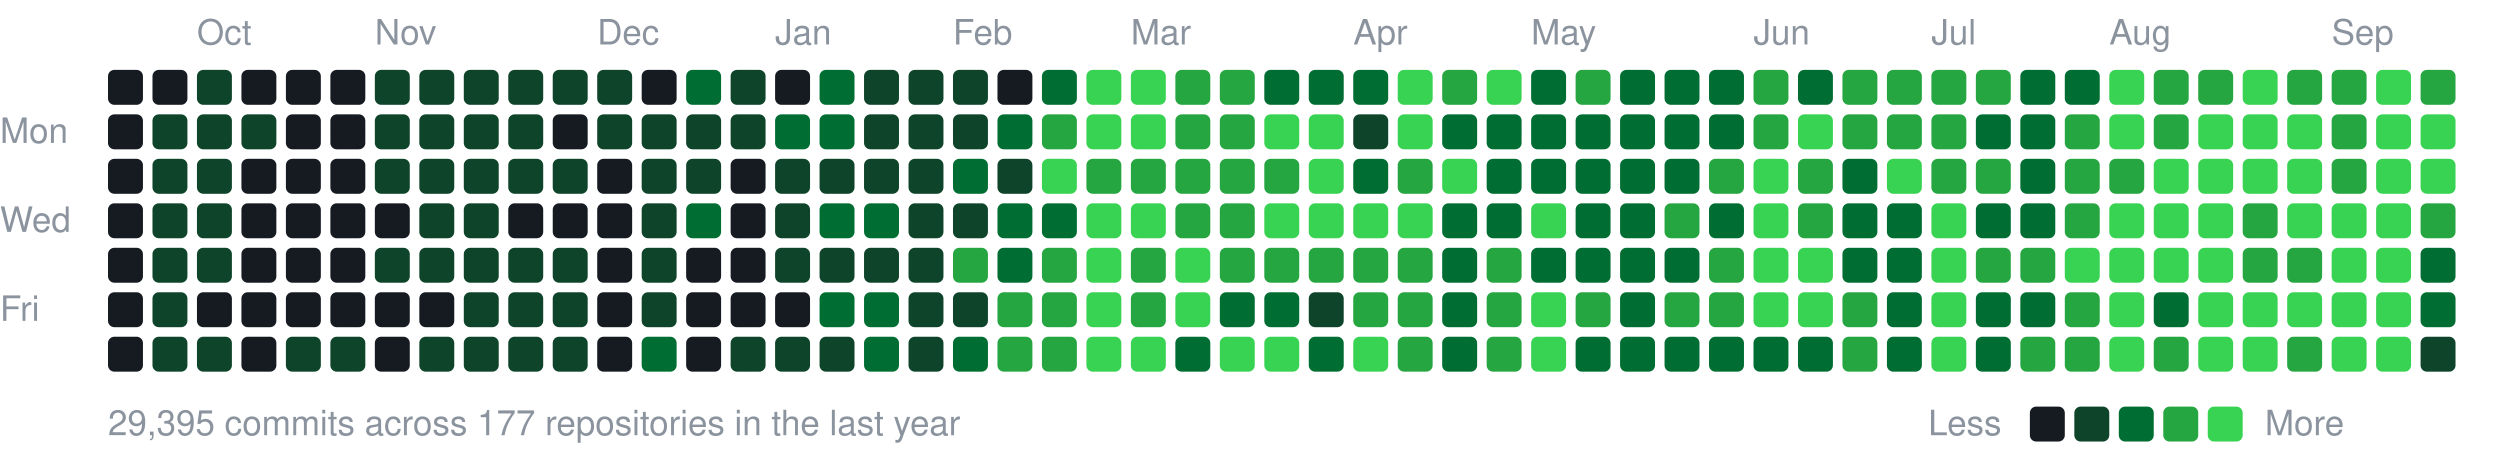
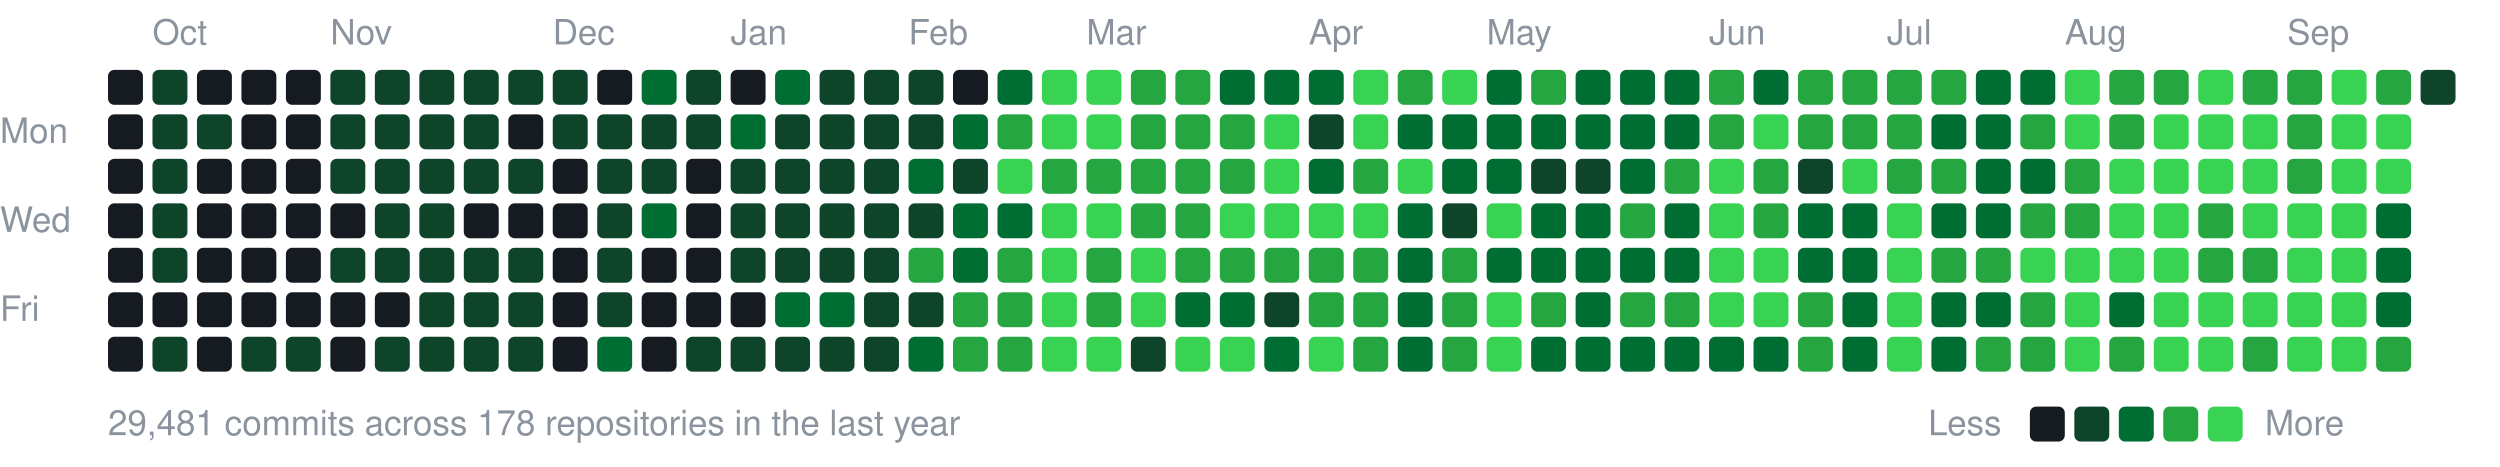
<svg xmlns="http://www.w3.org/2000/svg" width="787" height="147" viewBox="0 0 787 147">
  <style>text{font:11px -apple-system,BlinkMacSystemFont,"Segoe UI",Helvetica,Arial,sans-serif;fill:#8b949e}</style>
-   <text x="62" y="14">Oct</text>
-   <text x="118" y="14">Nov</text>
-   <text x="188" y="14">Dec</text>
-   <text x="244" y="14">Jan</text>
-   <text x="300" y="14">Feb</text>
-   <text x="356" y="14">Mar</text>
-   <text x="426" y="14">Apr</text>
-   <text x="482" y="14">May</text>
-   <text x="552" y="14">Jun</text>
-   <text x="608" y="14">Jul</text>
-   <text x="664" y="14">Aug</text>
-   <text x="734" y="14">Sep</text>
+   <text x="48" y="14">Oct</text>
+   <text x="104" y="14">Nov</text>
+   <text x="174" y="14">Dec</text>
+   <text x="230" y="14">Jan</text>
+   <text x="286" y="14">Feb</text>
+   <text x="342" y="14">Mar</text>
+   <text x="412" y="14">Apr</text>
+   <text x="468" y="14">May</text>
+   <text x="538" y="14">Jun</text>
+   <text x="594" y="14">Jul</text>
+   <text x="650" y="14">Aug</text>
+   <text x="720" y="14">Sep</text>
  <text x="0" y="45">Mon</text>
  <text x="0" y="73">Wed</text>
  <text x="0" y="101">Fri</text>
  <rect x="34" y="22" width="11" height="11" rx="2" fill="#161b22" />
  <rect x="34" y="36" width="11" height="11" rx="2" fill="#161b22" />
  <rect x="34" y="50" width="11" height="11" rx="2" fill="#161b22" />
  <rect x="34" y="64" width="11" height="11" rx="2" fill="#161b22" />
  <rect x="34" y="78" width="11" height="11" rx="2" fill="#161b22" />
  <rect x="34" y="92" width="11" height="11" rx="2" fill="#161b22" />
  <rect x="34" y="106" width="11" height="11" rx="2" fill="#161b22" />
-   <rect x="48" y="22" width="11" height="11" rx="2" fill="#161b22" />
+   <rect x="48" y="22" width="11" height="11" rx="2" fill="#0e4429" />
  <rect x="48" y="36" width="11" height="11" rx="2" fill="#0e4429" />
  <rect x="48" y="50" width="11" height="11" rx="2" fill="#0e4429" />
  <rect x="48" y="64" width="11" height="11" rx="2" fill="#0e4429" />
  <rect x="48" y="78" width="11" height="11" rx="2" fill="#0e4429" />
-   <rect x="48" y="92" width="11" height="11" rx="2" fill="#0e4429" />
+   <rect x="48" y="92" width="11" height="11" rx="2" fill="#161b22" />
  <rect x="48" y="106" width="11" height="11" rx="2" fill="#0e4429" />
-   <rect x="62" y="22" width="11" height="11" rx="2" fill="#0e4429" />
+   <rect x="62" y="22" width="11" height="11" rx="2" fill="#161b22" />
  <rect x="62" y="36" width="11" height="11" rx="2" fill="#0e4429" />
-   <rect x="62" y="50" width="11" height="11" rx="2" fill="#0e4429" />
-   <rect x="62" y="64" width="11" height="11" rx="2" fill="#0e4429" />
-   <rect x="62" y="78" width="11" height="11" rx="2" fill="#0e4429" />
+   <rect x="62" y="50" width="11" height="11" rx="2" fill="#161b22" />
+   <rect x="62" y="64" width="11" height="11" rx="2" fill="#161b22" />
+   <rect x="62" y="78" width="11" height="11" rx="2" fill="#161b22" />
  <rect x="62" y="92" width="11" height="11" rx="2" fill="#161b22" />
-   <rect x="62" y="106" width="11" height="11" rx="2" fill="#0e4429" />
+   <rect x="62" y="106" width="11" height="11" rx="2" fill="#161b22" />
  <rect x="76" y="22" width="11" height="11" rx="2" fill="#161b22" />
-   <rect x="76" y="36" width="11" height="11" rx="2" fill="#0e4429" />
+   <rect x="76" y="36" width="11" height="11" rx="2" fill="#161b22" />
  <rect x="76" y="50" width="11" height="11" rx="2" fill="#161b22" />
  <rect x="76" y="64" width="11" height="11" rx="2" fill="#161b22" />
  <rect x="76" y="78" width="11" height="11" rx="2" fill="#161b22" />
  <rect x="76" y="92" width="11" height="11" rx="2" fill="#161b22" />
-   <rect x="76" y="106" width="11" height="11" rx="2" fill="#161b22" />
+   <rect x="76" y="106" width="11" height="11" rx="2" fill="#0e4429" />
  <rect x="90" y="22" width="11" height="11" rx="2" fill="#161b22" />
  <rect x="90" y="36" width="11" height="11" rx="2" fill="#161b22" />
  <rect x="90" y="50" width="11" height="11" rx="2" fill="#161b22" />
  <rect x="90" y="64" width="11" height="11" rx="2" fill="#161b22" />
  <rect x="90" y="78" width="11" height="11" rx="2" fill="#161b22" />
  <rect x="90" y="92" width="11" height="11" rx="2" fill="#161b22" />
  <rect x="90" y="106" width="11" height="11" rx="2" fill="#0e4429" />
-   <rect x="104" y="22" width="11" height="11" rx="2" fill="#161b22" />
-   <rect x="104" y="36" width="11" height="11" rx="2" fill="#161b22" />
-   <rect x="104" y="50" width="11" height="11" rx="2" fill="#161b22" />
+   <rect x="104" y="22" width="11" height="11" rx="2" fill="#0e4429" />
+   <rect x="104" y="36" width="11" height="11" rx="2" fill="#0e4429" />
+   <rect x="104" y="50" width="11" height="11" rx="2" fill="#0e4429" />
  <rect x="104" y="64" width="11" height="11" rx="2" fill="#161b22" />
-   <rect x="104" y="78" width="11" height="11" rx="2" fill="#161b22" />
+   <rect x="104" y="78" width="11" height="11" rx="2" fill="#0e4429" />
  <rect x="104" y="92" width="11" height="11" rx="2" fill="#161b22" />
-   <rect x="104" y="106" width="11" height="11" rx="2" fill="#0e4429" />
+   <rect x="104" y="106" width="11" height="11" rx="2" fill="#161b22" />
  <rect x="118" y="22" width="11" height="11" rx="2" fill="#0e4429" />
  <rect x="118" y="36" width="11" height="11" rx="2" fill="#0e4429" />
  <rect x="118" y="50" width="11" height="11" rx="2" fill="#0e4429" />
-   <rect x="118" y="64" width="11" height="11" rx="2" fill="#161b22" />
+   <rect x="118" y="64" width="11" height="11" rx="2" fill="#0e4429" />
  <rect x="118" y="78" width="11" height="11" rx="2" fill="#0e4429" />
  <rect x="118" y="92" width="11" height="11" rx="2" fill="#161b22" />
-   <rect x="118" y="106" width="11" height="11" rx="2" fill="#161b22" />
+   <rect x="118" y="106" width="11" height="11" rx="2" fill="#0e4429" />
  <rect x="132" y="22" width="11" height="11" rx="2" fill="#0e4429" />
  <rect x="132" y="36" width="11" height="11" rx="2" fill="#0e4429" />
  <rect x="132" y="50" width="11" height="11" rx="2" fill="#0e4429" />
  <rect x="132" y="64" width="11" height="11" rx="2" fill="#0e4429" />
  <rect x="132" y="78" width="11" height="11" rx="2" fill="#0e4429" />
-   <rect x="132" y="92" width="11" height="11" rx="2" fill="#161b22" />
+   <rect x="132" y="92" width="11" height="11" rx="2" fill="#0e4429" />
  <rect x="132" y="106" width="11" height="11" rx="2" fill="#0e4429" />
  <rect x="146" y="22" width="11" height="11" rx="2" fill="#0e4429" />
  <rect x="146" y="36" width="11" height="11" rx="2" fill="#0e4429" />
  <rect x="146" y="50" width="11" height="11" rx="2" fill="#0e4429" />
-   <rect x="146" y="64" width="11" height="11" rx="2" fill="#0e4429" />
+   <rect x="146" y="64" width="11" height="11" rx="2" fill="#161b22" />
  <rect x="146" y="78" width="11" height="11" rx="2" fill="#0e4429" />
  <rect x="146" y="92" width="11" height="11" rx="2" fill="#0e4429" />
  <rect x="146" y="106" width="11" height="11" rx="2" fill="#0e4429" />
  <rect x="160" y="22" width="11" height="11" rx="2" fill="#0e4429" />
-   <rect x="160" y="36" width="11" height="11" rx="2" fill="#0e4429" />
+   <rect x="160" y="36" width="11" height="11" rx="2" fill="#161b22" />
  <rect x="160" y="50" width="11" height="11" rx="2" fill="#0e4429" />
  <rect x="160" y="64" width="11" height="11" rx="2" fill="#161b22" />
  <rect x="160" y="78" width="11" height="11" rx="2" fill="#0e4429" />
  <rect x="160" y="92" width="11" height="11" rx="2" fill="#0e4429" />
  <rect x="160" y="106" width="11" height="11" rx="2" fill="#0e4429" />
  <rect x="174" y="22" width="11" height="11" rx="2" fill="#0e4429" />
-   <rect x="174" y="36" width="11" height="11" rx="2" fill="#161b22" />
-   <rect x="174" y="50" width="11" height="11" rx="2" fill="#0e4429" />
+   <rect x="174" y="36" width="11" height="11" rx="2" fill="#0e4429" />
+   <rect x="174" y="50" width="11" height="11" rx="2" fill="#161b22" />
  <rect x="174" y="64" width="11" height="11" rx="2" fill="#161b22" />
-   <rect x="174" y="78" width="11" height="11" rx="2" fill="#0e4429" />
-   <rect x="174" y="92" width="11" height="11" rx="2" fill="#0e4429" />
-   <rect x="174" y="106" width="11" height="11" rx="2" fill="#0e4429" />
-   <rect x="188" y="22" width="11" height="11" rx="2" fill="#0e4429" />
+   <rect x="174" y="78" width="11" height="11" rx="2" fill="#161b22" />
+   <rect x="174" y="92" width="11" height="11" rx="2" fill="#161b22" />
+   <rect x="174" y="106" width="11" height="11" rx="2" fill="#161b22" />
+   <rect x="188" y="22" width="11" height="11" rx="2" fill="#161b22" />
  <rect x="188" y="36" width="11" height="11" rx="2" fill="#0e4429" />
-   <rect x="188" y="50" width="11" height="11" rx="2" fill="#161b22" />
-   <rect x="188" y="64" width="11" height="11" rx="2" fill="#161b22" />
-   <rect x="188" y="78" width="11" height="11" rx="2" fill="#161b22" />
-   <rect x="188" y="92" width="11" height="11" rx="2" fill="#161b22" />
-   <rect x="188" y="106" width="11" height="11" rx="2" fill="#161b22" />
-   <rect x="202" y="22" width="11" height="11" rx="2" fill="#161b22" />
+   <rect x="188" y="50" width="11" height="11" rx="2" fill="#0e4429" />
+   <rect x="188" y="64" width="11" height="11" rx="2" fill="#0e4429" />
+   <rect x="188" y="78" width="11" height="11" rx="2" fill="#0e4429" />
+   <rect x="188" y="92" width="11" height="11" rx="2" fill="#0e4429" />
+   <rect x="188" y="106" width="11" height="11" rx="2" fill="#006d32" />
+   <rect x="202" y="22" width="11" height="11" rx="2" fill="#006d32" />
  <rect x="202" y="36" width="11" height="11" rx="2" fill="#0e4429" />
  <rect x="202" y="50" width="11" height="11" rx="2" fill="#0e4429" />
-   <rect x="202" y="64" width="11" height="11" rx="2" fill="#0e4429" />
-   <rect x="202" y="78" width="11" height="11" rx="2" fill="#0e4429" />
-   <rect x="202" y="92" width="11" height="11" rx="2" fill="#0e4429" />
-   <rect x="202" y="106" width="11" height="11" rx="2" fill="#006d32" />
-   <rect x="216" y="22" width="11" height="11" rx="2" fill="#006d32" />
+   <rect x="202" y="64" width="11" height="11" rx="2" fill="#006d32" />
+   <rect x="202" y="78" width="11" height="11" rx="2" fill="#161b22" />
+   <rect x="202" y="92" width="11" height="11" rx="2" fill="#161b22" />
+   <rect x="202" y="106" width="11" height="11" rx="2" fill="#161b22" />
+   <rect x="216" y="22" width="11" height="11" rx="2" fill="#0e4429" />
  <rect x="216" y="36" width="11" height="11" rx="2" fill="#0e4429" />
-   <rect x="216" y="50" width="11" height="11" rx="2" fill="#0e4429" />
-   <rect x="216" y="64" width="11" height="11" rx="2" fill="#006d32" />
+   <rect x="216" y="50" width="11" height="11" rx="2" fill="#161b22" />
+   <rect x="216" y="64" width="11" height="11" rx="2" fill="#161b22" />
  <rect x="216" y="78" width="11" height="11" rx="2" fill="#161b22" />
  <rect x="216" y="92" width="11" height="11" rx="2" fill="#161b22" />
-   <rect x="216" y="106" width="11" height="11" rx="2" fill="#161b22" />
-   <rect x="230" y="22" width="11" height="11" rx="2" fill="#0e4429" />
-   <rect x="230" y="36" width="11" height="11" rx="2" fill="#0e4429" />
-   <rect x="230" y="50" width="11" height="11" rx="2" fill="#161b22" />
-   <rect x="230" y="64" width="11" height="11" rx="2" fill="#161b22" />
-   <rect x="230" y="78" width="11" height="11" rx="2" fill="#161b22" />
+   <rect x="216" y="106" width="11" height="11" rx="2" fill="#0e4429" />
+   <rect x="230" y="22" width="11" height="11" rx="2" fill="#161b22" />
+   <rect x="230" y="36" width="11" height="11" rx="2" fill="#006d32" />
+   <rect x="230" y="50" width="11" height="11" rx="2" fill="#0e4429" />
+   <rect x="230" y="64" width="11" height="11" rx="2" fill="#0e4429" />
+   <rect x="230" y="78" width="11" height="11" rx="2" fill="#0e4429" />
  <rect x="230" y="92" width="11" height="11" rx="2" fill="#161b22" />
  <rect x="230" y="106" width="11" height="11" rx="2" fill="#0e4429" />
-   <rect x="244" y="22" width="11" height="11" rx="2" fill="#161b22" />
-   <rect x="244" y="36" width="11" height="11" rx="2" fill="#006d32" />
+   <rect x="244" y="22" width="11" height="11" rx="2" fill="#006d32" />
+   <rect x="244" y="36" width="11" height="11" rx="2" fill="#0e4429" />
  <rect x="244" y="50" width="11" height="11" rx="2" fill="#0e4429" />
  <rect x="244" y="64" width="11" height="11" rx="2" fill="#0e4429" />
  <rect x="244" y="78" width="11" height="11" rx="2" fill="#0e4429" />
-   <rect x="244" y="92" width="11" height="11" rx="2" fill="#161b22" />
+   <rect x="244" y="92" width="11" height="11" rx="2" fill="#006d32" />
  <rect x="244" y="106" width="11" height="11" rx="2" fill="#0e4429" />
-   <rect x="258" y="22" width="11" height="11" rx="2" fill="#006d32" />
-   <rect x="258" y="36" width="11" height="11" rx="2" fill="#006d32" />
+   <rect x="258" y="22" width="11" height="11" rx="2" fill="#0e4429" />
+   <rect x="258" y="36" width="11" height="11" rx="2" fill="#0e4429" />
  <rect x="258" y="50" width="11" height="11" rx="2" fill="#0e4429" />
-   <rect x="258" y="64" width="11" height="11" rx="2" fill="#006d32" />
+   <rect x="258" y="64" width="11" height="11" rx="2" fill="#0e4429" />
  <rect x="258" y="78" width="11" height="11" rx="2" fill="#0e4429" />
  <rect x="258" y="92" width="11" height="11" rx="2" fill="#006d32" />
  <rect x="258" y="106" width="11" height="11" rx="2" fill="#0e4429" />
  <rect x="272" y="22" width="11" height="11" rx="2" fill="#0e4429" />
  <rect x="272" y="36" width="11" height="11" rx="2" fill="#0e4429" />
  <rect x="272" y="50" width="11" height="11" rx="2" fill="#0e4429" />
-   <rect x="272" y="64" width="11" height="11" rx="2" fill="#006d32" />
+   <rect x="272" y="64" width="11" height="11" rx="2" fill="#0e4429" />
  <rect x="272" y="78" width="11" height="11" rx="2" fill="#0e4429" />
-   <rect x="272" y="92" width="11" height="11" rx="2" fill="#006d32" />
-   <rect x="272" y="106" width="11" height="11" rx="2" fill="#006d32" />
+   <rect x="272" y="92" width="11" height="11" rx="2" fill="#0e4429" />
+   <rect x="272" y="106" width="11" height="11" rx="2" fill="#0e4429" />
  <rect x="286" y="22" width="11" height="11" rx="2" fill="#0e4429" />
  <rect x="286" y="36" width="11" height="11" rx="2" fill="#0e4429" />
-   <rect x="286" y="50" width="11" height="11" rx="2" fill="#0e4429" />
+   <rect x="286" y="50" width="11" height="11" rx="2" fill="#006d32" />
  <rect x="286" y="64" width="11" height="11" rx="2" fill="#0e4429" />
-   <rect x="286" y="78" width="11" height="11" rx="2" fill="#0e4429" />
+   <rect x="286" y="78" width="11" height="11" rx="2" fill="#26a641" />
  <rect x="286" y="92" width="11" height="11" rx="2" fill="#0e4429" />
-   <rect x="286" y="106" width="11" height="11" rx="2" fill="#0e4429" />
-   <rect x="300" y="22" width="11" height="11" rx="2" fill="#0e4429" />
-   <rect x="300" y="36" width="11" height="11" rx="2" fill="#0e4429" />
-   <rect x="300" y="50" width="11" height="11" rx="2" fill="#006d32" />
-   <rect x="300" y="64" width="11" height="11" rx="2" fill="#0e4429" />
-   <rect x="300" y="78" width="11" height="11" rx="2" fill="#26a641" />
-   <rect x="300" y="92" width="11" height="11" rx="2" fill="#0e4429" />
-   <rect x="300" y="106" width="11" height="11" rx="2" fill="#006d32" />
-   <rect x="314" y="22" width="11" height="11" rx="2" fill="#161b22" />
-   <rect x="314" y="36" width="11" height="11" rx="2" fill="#006d32" />
-   <rect x="314" y="50" width="11" height="11" rx="2" fill="#0e4429" />
+   <rect x="286" y="106" width="11" height="11" rx="2" fill="#006d32" />
+   <rect x="300" y="22" width="11" height="11" rx="2" fill="#161b22" />
+   <rect x="300" y="36" width="11" height="11" rx="2" fill="#006d32" />
+   <rect x="300" y="50" width="11" height="11" rx="2" fill="#0e4429" />
+   <rect x="300" y="64" width="11" height="11" rx="2" fill="#006d32" />
+   <rect x="300" y="78" width="11" height="11" rx="2" fill="#006d32" />
+   <rect x="300" y="92" width="11" height="11" rx="2" fill="#26a641" />
+   <rect x="300" y="106" width="11" height="11" rx="2" fill="#26a641" />
+   <rect x="314" y="22" width="11" height="11" rx="2" fill="#006d32" />
+   <rect x="314" y="36" width="11" height="11" rx="2" fill="#26a641" />
+   <rect x="314" y="50" width="11" height="11" rx="2" fill="#39d353" />
  <rect x="314" y="64" width="11" height="11" rx="2" fill="#006d32" />
-   <rect x="314" y="78" width="11" height="11" rx="2" fill="#006d32" />
+   <rect x="314" y="78" width="11" height="11" rx="2" fill="#26a641" />
  <rect x="314" y="92" width="11" height="11" rx="2" fill="#26a641" />
  <rect x="314" y="106" width="11" height="11" rx="2" fill="#26a641" />
-   <rect x="328" y="22" width="11" height="11" rx="2" fill="#006d32" />
-   <rect x="328" y="36" width="11" height="11" rx="2" fill="#26a641" />
-   <rect x="328" y="50" width="11" height="11" rx="2" fill="#39d353" />
-   <rect x="328" y="64" width="11" height="11" rx="2" fill="#006d32" />
-   <rect x="328" y="78" width="11" height="11" rx="2" fill="#26a641" />
-   <rect x="328" y="92" width="11" height="11" rx="2" fill="#26a641" />
-   <rect x="328" y="106" width="11" height="11" rx="2" fill="#26a641" />
+   <rect x="328" y="22" width="11" height="11" rx="2" fill="#39d353" />
+   <rect x="328" y="36" width="11" height="11" rx="2" fill="#39d353" />
+   <rect x="328" y="50" width="11" height="11" rx="2" fill="#26a641" />
+   <rect x="328" y="64" width="11" height="11" rx="2" fill="#39d353" />
+   <rect x="328" y="78" width="11" height="11" rx="2" fill="#39d353" />
+   <rect x="328" y="92" width="11" height="11" rx="2" fill="#39d353" />
+   <rect x="328" y="106" width="11" height="11" rx="2" fill="#39d353" />
  <rect x="342" y="22" width="11" height="11" rx="2" fill="#39d353" />
  <rect x="342" y="36" width="11" height="11" rx="2" fill="#39d353" />
  <rect x="342" y="50" width="11" height="11" rx="2" fill="#26a641" />
  <rect x="342" y="64" width="11" height="11" rx="2" fill="#39d353" />
-   <rect x="342" y="78" width="11" height="11" rx="2" fill="#39d353" />
-   <rect x="342" y="92" width="11" height="11" rx="2" fill="#39d353" />
+   <rect x="342" y="78" width="11" height="11" rx="2" fill="#26a641" />
+   <rect x="342" y="92" width="11" height="11" rx="2" fill="#26a641" />
  <rect x="342" y="106" width="11" height="11" rx="2" fill="#39d353" />
-   <rect x="356" y="22" width="11" height="11" rx="2" fill="#39d353" />
-   <rect x="356" y="36" width="11" height="11" rx="2" fill="#39d353" />
+   <rect x="356" y="22" width="11" height="11" rx="2" fill="#26a641" />
+   <rect x="356" y="36" width="11" height="11" rx="2" fill="#26a641" />
  <rect x="356" y="50" width="11" height="11" rx="2" fill="#26a641" />
-   <rect x="356" y="64" width="11" height="11" rx="2" fill="#39d353" />
-   <rect x="356" y="78" width="11" height="11" rx="2" fill="#26a641" />
-   <rect x="356" y="92" width="11" height="11" rx="2" fill="#26a641" />
-   <rect x="356" y="106" width="11" height="11" rx="2" fill="#39d353" />
+   <rect x="356" y="64" width="11" height="11" rx="2" fill="#26a641" />
+   <rect x="356" y="78" width="11" height="11" rx="2" fill="#39d353" />
+   <rect x="356" y="92" width="11" height="11" rx="2" fill="#39d353" />
+   <rect x="356" y="106" width="11" height="11" rx="2" fill="#0e4429" />
  <rect x="370" y="22" width="11" height="11" rx="2" fill="#26a641" />
  <rect x="370" y="36" width="11" height="11" rx="2" fill="#26a641" />
  <rect x="370" y="50" width="11" height="11" rx="2" fill="#26a641" />
  <rect x="370" y="64" width="11" height="11" rx="2" fill="#26a641" />
-   <rect x="370" y="78" width="11" height="11" rx="2" fill="#39d353" />
-   <rect x="370" y="92" width="11" height="11" rx="2" fill="#39d353" />
-   <rect x="370" y="106" width="11" height="11" rx="2" fill="#006d32" />
-   <rect x="384" y="22" width="11" height="11" rx="2" fill="#26a641" />
+   <rect x="370" y="78" width="11" height="11" rx="2" fill="#26a641" />
+   <rect x="370" y="92" width="11" height="11" rx="2" fill="#006d32" />
+   <rect x="370" y="106" width="11" height="11" rx="2" fill="#39d353" />
+   <rect x="384" y="22" width="11" height="11" rx="2" fill="#006d32" />
  <rect x="384" y="36" width="11" height="11" rx="2" fill="#26a641" />
  <rect x="384" y="50" width="11" height="11" rx="2" fill="#26a641" />
-   <rect x="384" y="64" width="11" height="11" rx="2" fill="#26a641" />
+   <rect x="384" y="64" width="11" height="11" rx="2" fill="#39d353" />
  <rect x="384" y="78" width="11" height="11" rx="2" fill="#26a641" />
  <rect x="384" y="92" width="11" height="11" rx="2" fill="#006d32" />
  <rect x="384" y="106" width="11" height="11" rx="2" fill="#39d353" />
  <rect x="398" y="22" width="11" height="11" rx="2" fill="#006d32" />
  <rect x="398" y="36" width="11" height="11" rx="2" fill="#39d353" />
-   <rect x="398" y="50" width="11" height="11" rx="2" fill="#26a641" />
+   <rect x="398" y="50" width="11" height="11" rx="2" fill="#39d353" />
  <rect x="398" y="64" width="11" height="11" rx="2" fill="#39d353" />
  <rect x="398" y="78" width="11" height="11" rx="2" fill="#26a641" />
-   <rect x="398" y="92" width="11" height="11" rx="2" fill="#006d32" />
-   <rect x="398" y="106" width="11" height="11" rx="2" fill="#39d353" />
+   <rect x="398" y="92" width="11" height="11" rx="2" fill="#0e4429" />
+   <rect x="398" y="106" width="11" height="11" rx="2" fill="#006d32" />
  <rect x="412" y="22" width="11" height="11" rx="2" fill="#006d32" />
-   <rect x="412" y="36" width="11" height="11" rx="2" fill="#39d353" />
-   <rect x="412" y="50" width="11" height="11" rx="2" fill="#39d353" />
+   <rect x="412" y="36" width="11" height="11" rx="2" fill="#0e4429" />
+   <rect x="412" y="50" width="11" height="11" rx="2" fill="#006d32" />
  <rect x="412" y="64" width="11" height="11" rx="2" fill="#39d353" />
  <rect x="412" y="78" width="11" height="11" rx="2" fill="#26a641" />
-   <rect x="412" y="92" width="11" height="11" rx="2" fill="#0e4429" />
-   <rect x="412" y="106" width="11" height="11" rx="2" fill="#006d32" />
-   <rect x="426" y="22" width="11" height="11" rx="2" fill="#006d32" />
-   <rect x="426" y="36" width="11" height="11" rx="2" fill="#0e4429" />
-   <rect x="426" y="50" width="11" height="11" rx="2" fill="#006d32" />
+   <rect x="412" y="92" width="11" height="11" rx="2" fill="#26a641" />
+   <rect x="412" y="106" width="11" height="11" rx="2" fill="#39d353" />
+   <rect x="426" y="22" width="11" height="11" rx="2" fill="#39d353" />
+   <rect x="426" y="36" width="11" height="11" rx="2" fill="#39d353" />
+   <rect x="426" y="50" width="11" height="11" rx="2" fill="#26a641" />
  <rect x="426" y="64" width="11" height="11" rx="2" fill="#39d353" />
  <rect x="426" y="78" width="11" height="11" rx="2" fill="#26a641" />
  <rect x="426" y="92" width="11" height="11" rx="2" fill="#26a641" />
-   <rect x="426" y="106" width="11" height="11" rx="2" fill="#39d353" />
-   <rect x="440" y="22" width="11" height="11" rx="2" fill="#39d353" />
-   <rect x="440" y="36" width="11" height="11" rx="2" fill="#39d353" />
-   <rect x="440" y="50" width="11" height="11" rx="2" fill="#26a641" />
-   <rect x="440" y="64" width="11" height="11" rx="2" fill="#39d353" />
-   <rect x="440" y="78" width="11" height="11" rx="2" fill="#26a641" />
-   <rect x="440" y="92" width="11" height="11" rx="2" fill="#26a641" />
-   <rect x="440" y="106" width="11" height="11" rx="2" fill="#26a641" />
-   <rect x="454" y="22" width="11" height="11" rx="2" fill="#26a641" />
+   <rect x="426" y="106" width="11" height="11" rx="2" fill="#26a641" />
+   <rect x="440" y="22" width="11" height="11" rx="2" fill="#26a641" />
+   <rect x="440" y="36" width="11" height="11" rx="2" fill="#006d32" />
+   <rect x="440" y="50" width="11" height="11" rx="2" fill="#39d353" />
+   <rect x="440" y="64" width="11" height="11" rx="2" fill="#006d32" />
+   <rect x="440" y="78" width="11" height="11" rx="2" fill="#006d32" />
+   <rect x="440" y="92" width="11" height="11" rx="2" fill="#006d32" />
+   <rect x="440" y="106" width="11" height="11" rx="2" fill="#006d32" />
+   <rect x="454" y="22" width="11" height="11" rx="2" fill="#39d353" />
  <rect x="454" y="36" width="11" height="11" rx="2" fill="#006d32" />
-   <rect x="454" y="50" width="11" height="11" rx="2" fill="#39d353" />
-   <rect x="454" y="64" width="11" height="11" rx="2" fill="#006d32" />
-   <rect x="454" y="78" width="11" height="11" rx="2" fill="#006d32" />
-   <rect x="454" y="92" width="11" height="11" rx="2" fill="#006d32" />
-   <rect x="454" y="106" width="11" height="11" rx="2" fill="#006d32" />
-   <rect x="468" y="22" width="11" height="11" rx="2" fill="#39d353" />
+   <rect x="454" y="50" width="11" height="11" rx="2" fill="#006d32" />
+   <rect x="454" y="64" width="11" height="11" rx="2" fill="#0e4429" />
+   <rect x="454" y="78" width="11" height="11" rx="2" fill="#26a641" />
+   <rect x="454" y="92" width="11" height="11" rx="2" fill="#26a641" />
+   <rect x="454" y="106" width="11" height="11" rx="2" fill="#26a641" />
+   <rect x="468" y="22" width="11" height="11" rx="2" fill="#006d32" />
  <rect x="468" y="36" width="11" height="11" rx="2" fill="#006d32" />
  <rect x="468" y="50" width="11" height="11" rx="2" fill="#006d32" />
-   <rect x="468" y="64" width="11" height="11" rx="2" fill="#006d32" />
-   <rect x="468" y="78" width="11" height="11" rx="2" fill="#26a641" />
-   <rect x="468" y="92" width="11" height="11" rx="2" fill="#26a641" />
-   <rect x="468" y="106" width="11" height="11" rx="2" fill="#26a641" />
-   <rect x="482" y="22" width="11" height="11" rx="2" fill="#006d32" />
+   <rect x="468" y="64" width="11" height="11" rx="2" fill="#39d353" />
+   <rect x="468" y="78" width="11" height="11" rx="2" fill="#006d32" />
+   <rect x="468" y="92" width="11" height="11" rx="2" fill="#39d353" />
+   <rect x="468" y="106" width="11" height="11" rx="2" fill="#39d353" />
+   <rect x="482" y="22" width="11" height="11" rx="2" fill="#26a641" />
  <rect x="482" y="36" width="11" height="11" rx="2" fill="#006d32" />
-   <rect x="482" y="50" width="11" height="11" rx="2" fill="#006d32" />
-   <rect x="482" y="64" width="11" height="11" rx="2" fill="#39d353" />
+   <rect x="482" y="50" width="11" height="11" rx="2" fill="#0e4429" />
+   <rect x="482" y="64" width="11" height="11" rx="2" fill="#006d32" />
  <rect x="482" y="78" width="11" height="11" rx="2" fill="#006d32" />
-   <rect x="482" y="92" width="11" height="11" rx="2" fill="#39d353" />
-   <rect x="482" y="106" width="11" height="11" rx="2" fill="#39d353" />
-   <rect x="496" y="22" width="11" height="11" rx="2" fill="#26a641" />
+   <rect x="482" y="92" width="11" height="11" rx="2" fill="#26a641" />
+   <rect x="482" y="106" width="11" height="11" rx="2" fill="#006d32" />
+   <rect x="496" y="22" width="11" height="11" rx="2" fill="#006d32" />
  <rect x="496" y="36" width="11" height="11" rx="2" fill="#006d32" />
-   <rect x="496" y="50" width="11" height="11" rx="2" fill="#006d32" />
+   <rect x="496" y="50" width="11" height="11" rx="2" fill="#0e4429" />
  <rect x="496" y="64" width="11" height="11" rx="2" fill="#006d32" />
  <rect x="496" y="78" width="11" height="11" rx="2" fill="#006d32" />
-   <rect x="496" y="92" width="11" height="11" rx="2" fill="#26a641" />
+   <rect x="496" y="92" width="11" height="11" rx="2" fill="#006d32" />
  <rect x="496" y="106" width="11" height="11" rx="2" fill="#006d32" />
  <rect x="510" y="22" width="11" height="11" rx="2" fill="#006d32" />
  <rect x="510" y="36" width="11" height="11" rx="2" fill="#006d32" />
  <rect x="510" y="50" width="11" height="11" rx="2" fill="#006d32" />
-   <rect x="510" y="64" width="11" height="11" rx="2" fill="#006d32" />
+   <rect x="510" y="64" width="11" height="11" rx="2" fill="#26a641" />
  <rect x="510" y="78" width="11" height="11" rx="2" fill="#006d32" />
-   <rect x="510" y="92" width="11" height="11" rx="2" fill="#006d32" />
+   <rect x="510" y="92" width="11" height="11" rx="2" fill="#26a641" />
  <rect x="510" y="106" width="11" height="11" rx="2" fill="#006d32" />
  <rect x="524" y="22" width="11" height="11" rx="2" fill="#006d32" />
  <rect x="524" y="36" width="11" height="11" rx="2" fill="#006d32" />
-   <rect x="524" y="50" width="11" height="11" rx="2" fill="#006d32" />
-   <rect x="524" y="64" width="11" height="11" rx="2" fill="#26a641" />
+   <rect x="524" y="50" width="11" height="11" rx="2" fill="#26a641" />
+   <rect x="524" y="64" width="11" height="11" rx="2" fill="#006d32" />
  <rect x="524" y="78" width="11" height="11" rx="2" fill="#006d32" />
  <rect x="524" y="92" width="11" height="11" rx="2" fill="#26a641" />
  <rect x="524" y="106" width="11" height="11" rx="2" fill="#006d32" />
-   <rect x="538" y="22" width="11" height="11" rx="2" fill="#006d32" />
-   <rect x="538" y="36" width="11" height="11" rx="2" fill="#006d32" />
-   <rect x="538" y="50" width="11" height="11" rx="2" fill="#26a641" />
-   <rect x="538" y="64" width="11" height="11" rx="2" fill="#006d32" />
-   <rect x="538" y="78" width="11" height="11" rx="2" fill="#26a641" />
-   <rect x="538" y="92" width="11" height="11" rx="2" fill="#26a641" />
+   <rect x="538" y="22" width="11" height="11" rx="2" fill="#26a641" />
+   <rect x="538" y="36" width="11" height="11" rx="2" fill="#26a641" />
+   <rect x="538" y="50" width="11" height="11" rx="2" fill="#39d353" />
+   <rect x="538" y="64" width="11" height="11" rx="2" fill="#39d353" />
+   <rect x="538" y="78" width="11" height="11" rx="2" fill="#39d353" />
+   <rect x="538" y="92" width="11" height="11" rx="2" fill="#39d353" />
  <rect x="538" y="106" width="11" height="11" rx="2" fill="#006d32" />
-   <rect x="552" y="22" width="11" height="11" rx="2" fill="#26a641" />
-   <rect x="552" y="36" width="11" height="11" rx="2" fill="#26a641" />
-   <rect x="552" y="50" width="11" height="11" rx="2" fill="#39d353" />
-   <rect x="552" y="64" width="11" height="11" rx="2" fill="#39d353" />
+   <rect x="552" y="22" width="11" height="11" rx="2" fill="#006d32" />
+   <rect x="552" y="36" width="11" height="11" rx="2" fill="#39d353" />
+   <rect x="552" y="50" width="11" height="11" rx="2" fill="#26a641" />
+   <rect x="552" y="64" width="11" height="11" rx="2" fill="#26a641" />
  <rect x="552" y="78" width="11" height="11" rx="2" fill="#39d353" />
  <rect x="552" y="92" width="11" height="11" rx="2" fill="#39d353" />
  <rect x="552" y="106" width="11" height="11" rx="2" fill="#006d32" />
-   <rect x="566" y="22" width="11" height="11" rx="2" fill="#006d32" />
-   <rect x="566" y="36" width="11" height="11" rx="2" fill="#39d353" />
-   <rect x="566" y="50" width="11" height="11" rx="2" fill="#26a641" />
-   <rect x="566" y="64" width="11" height="11" rx="2" fill="#26a641" />
-   <rect x="566" y="78" width="11" height="11" rx="2" fill="#39d353" />
-   <rect x="566" y="92" width="11" height="11" rx="2" fill="#39d353" />
-   <rect x="566" y="106" width="11" height="11" rx="2" fill="#006d32" />
+   <rect x="566" y="22" width="11" height="11" rx="2" fill="#26a641" />
+   <rect x="566" y="36" width="11" height="11" rx="2" fill="#26a641" />
+   <rect x="566" y="50" width="11" height="11" rx="2" fill="#0e4429" />
+   <rect x="566" y="64" width="11" height="11" rx="2" fill="#006d32" />
+   <rect x="566" y="78" width="11" height="11" rx="2" fill="#006d32" />
+   <rect x="566" y="92" width="11" height="11" rx="2" fill="#26a641" />
+   <rect x="566" y="106" width="11" height="11" rx="2" fill="#26a641" />
  <rect x="580" y="22" width="11" height="11" rx="2" fill="#26a641" />
  <rect x="580" y="36" width="11" height="11" rx="2" fill="#26a641" />
-   <rect x="580" y="50" width="11" height="11" rx="2" fill="#006d32" />
+   <rect x="580" y="50" width="11" height="11" rx="2" fill="#39d353" />
  <rect x="580" y="64" width="11" height="11" rx="2" fill="#006d32" />
  <rect x="580" y="78" width="11" height="11" rx="2" fill="#006d32" />
-   <rect x="580" y="92" width="11" height="11" rx="2" fill="#26a641" />
-   <rect x="580" y="106" width="11" height="11" rx="2" fill="#26a641" />
+   <rect x="580" y="92" width="11" height="11" rx="2" fill="#006d32" />
+   <rect x="580" y="106" width="11" height="11" rx="2" fill="#006d32" />
  <rect x="594" y="22" width="11" height="11" rx="2" fill="#26a641" />
  <rect x="594" y="36" width="11" height="11" rx="2" fill="#26a641" />
-   <rect x="594" y="50" width="11" height="11" rx="2" fill="#39d353" />
-   <rect x="594" y="64" width="11" height="11" rx="2" fill="#006d32" />
-   <rect x="594" y="78" width="11" height="11" rx="2" fill="#006d32" />
-   <rect x="594" y="92" width="11" height="11" rx="2" fill="#006d32" />
-   <rect x="594" y="106" width="11" height="11" rx="2" fill="#006d32" />
+   <rect x="594" y="50" width="11" height="11" rx="2" fill="#26a641" />
+   <rect x="594" y="64" width="11" height="11" rx="2" fill="#39d353" />
+   <rect x="594" y="78" width="11" height="11" rx="2" fill="#39d353" />
+   <rect x="594" y="92" width="11" height="11" rx="2" fill="#39d353" />
+   <rect x="594" y="106" width="11" height="11" rx="2" fill="#39d353" />
  <rect x="608" y="22" width="11" height="11" rx="2" fill="#26a641" />
-   <rect x="608" y="36" width="11" height="11" rx="2" fill="#26a641" />
+   <rect x="608" y="36" width="11" height="11" rx="2" fill="#006d32" />
  <rect x="608" y="50" width="11" height="11" rx="2" fill="#26a641" />
-   <rect x="608" y="64" width="11" height="11" rx="2" fill="#39d353" />
-   <rect x="608" y="78" width="11" height="11" rx="2" fill="#39d353" />
-   <rect x="608" y="92" width="11" height="11" rx="2" fill="#39d353" />
-   <rect x="608" y="106" width="11" height="11" rx="2" fill="#39d353" />
-   <rect x="622" y="22" width="11" height="11" rx="2" fill="#26a641" />
+   <rect x="608" y="64" width="11" height="11" rx="2" fill="#006d32" />
+   <rect x="608" y="78" width="11" height="11" rx="2" fill="#26a641" />
+   <rect x="608" y="92" width="11" height="11" rx="2" fill="#006d32" />
+   <rect x="608" y="106" width="11" height="11" rx="2" fill="#006d32" />
+   <rect x="622" y="22" width="11" height="11" rx="2" fill="#006d32" />
  <rect x="622" y="36" width="11" height="11" rx="2" fill="#006d32" />
-   <rect x="622" y="50" width="11" height="11" rx="2" fill="#26a641" />
+   <rect x="622" y="50" width="11" height="11" rx="2" fill="#006d32" />
  <rect x="622" y="64" width="11" height="11" rx="2" fill="#006d32" />
  <rect x="622" y="78" width="11" height="11" rx="2" fill="#26a641" />
  <rect x="622" y="92" width="11" height="11" rx="2" fill="#006d32" />
-   <rect x="622" y="106" width="11" height="11" rx="2" fill="#006d32" />
+   <rect x="622" y="106" width="11" height="11" rx="2" fill="#26a641" />
  <rect x="636" y="22" width="11" height="11" rx="2" fill="#006d32" />
-   <rect x="636" y="36" width="11" height="11" rx="2" fill="#006d32" />
+   <rect x="636" y="36" width="11" height="11" rx="2" fill="#26a641" />
  <rect x="636" y="50" width="11" height="11" rx="2" fill="#006d32" />
-   <rect x="636" y="64" width="11" height="11" rx="2" fill="#006d32" />
-   <rect x="636" y="78" width="11" height="11" rx="2" fill="#26a641" />
-   <rect x="636" y="92" width="11" height="11" rx="2" fill="#006d32" />
+   <rect x="636" y="64" width="11" height="11" rx="2" fill="#26a641" />
+   <rect x="636" y="78" width="11" height="11" rx="2" fill="#39d353" />
+   <rect x="636" y="92" width="11" height="11" rx="2" fill="#26a641" />
  <rect x="636" y="106" width="11" height="11" rx="2" fill="#26a641" />
-   <rect x="650" y="22" width="11" height="11" rx="2" fill="#006d32" />
-   <rect x="650" y="36" width="11" height="11" rx="2" fill="#26a641" />
+   <rect x="650" y="22" width="11" height="11" rx="2" fill="#39d353" />
+   <rect x="650" y="36" width="11" height="11" rx="2" fill="#39d353" />
  <rect x="650" y="50" width="11" height="11" rx="2" fill="#26a641" />
  <rect x="650" y="64" width="11" height="11" rx="2" fill="#26a641" />
  <rect x="650" y="78" width="11" height="11" rx="2" fill="#39d353" />
-   <rect x="650" y="92" width="11" height="11" rx="2" fill="#26a641" />
-   <rect x="650" y="106" width="11" height="11" rx="2" fill="#26a641" />
-   <rect x="664" y="22" width="11" height="11" rx="2" fill="#39d353" />
-   <rect x="664" y="36" width="11" height="11" rx="2" fill="#39d353" />
-   <rect x="664" y="50" width="11" height="11" rx="2" fill="#26a641" />
+   <rect x="650" y="92" width="11" height="11" rx="2" fill="#39d353" />
+   <rect x="650" y="106" width="11" height="11" rx="2" fill="#39d353" />
+   <rect x="664" y="22" width="11" height="11" rx="2" fill="#26a641" />
+   <rect x="664" y="36" width="11" height="11" rx="2" fill="#26a641" />
+   <rect x="664" y="50" width="11" height="11" rx="2" fill="#39d353" />
  <rect x="664" y="64" width="11" height="11" rx="2" fill="#39d353" />
  <rect x="664" y="78" width="11" height="11" rx="2" fill="#39d353" />
-   <rect x="664" y="92" width="11" height="11" rx="2" fill="#39d353" />
-   <rect x="664" y="106" width="11" height="11" rx="2" fill="#39d353" />
+   <rect x="664" y="92" width="11" height="11" rx="2" fill="#006d32" />
+   <rect x="664" y="106" width="11" height="11" rx="2" fill="#26a641" />
  <rect x="678" y="22" width="11" height="11" rx="2" fill="#26a641" />
-   <rect x="678" y="36" width="11" height="11" rx="2" fill="#26a641" />
+   <rect x="678" y="36" width="11" height="11" rx="2" fill="#39d353" />
  <rect x="678" y="50" width="11" height="11" rx="2" fill="#39d353" />
  <rect x="678" y="64" width="11" height="11" rx="2" fill="#39d353" />
  <rect x="678" y="78" width="11" height="11" rx="2" fill="#39d353" />
-   <rect x="678" y="92" width="11" height="11" rx="2" fill="#006d32" />
-   <rect x="678" y="106" width="11" height="11" rx="2" fill="#26a641" />
-   <rect x="692" y="22" width="11" height="11" rx="2" fill="#26a641" />
+   <rect x="678" y="92" width="11" height="11" rx="2" fill="#39d353" />
+   <rect x="678" y="106" width="11" height="11" rx="2" fill="#39d353" />
+   <rect x="692" y="22" width="11" height="11" rx="2" fill="#39d353" />
  <rect x="692" y="36" width="11" height="11" rx="2" fill="#39d353" />
  <rect x="692" y="50" width="11" height="11" rx="2" fill="#39d353" />
-   <rect x="692" y="64" width="11" height="11" rx="2" fill="#39d353" />
-   <rect x="692" y="78" width="11" height="11" rx="2" fill="#39d353" />
+   <rect x="692" y="64" width="11" height="11" rx="2" fill="#26a641" />
+   <rect x="692" y="78" width="11" height="11" rx="2" fill="#26a641" />
  <rect x="692" y="92" width="11" height="11" rx="2" fill="#39d353" />
  <rect x="692" y="106" width="11" height="11" rx="2" fill="#39d353" />
-   <rect x="706" y="22" width="11" height="11" rx="2" fill="#39d353" />
+   <rect x="706" y="22" width="11" height="11" rx="2" fill="#26a641" />
  <rect x="706" y="36" width="11" height="11" rx="2" fill="#39d353" />
  <rect x="706" y="50" width="11" height="11" rx="2" fill="#39d353" />
-   <rect x="706" y="64" width="11" height="11" rx="2" fill="#26a641" />
+   <rect x="706" y="64" width="11" height="11" rx="2" fill="#39d353" />
  <rect x="706" y="78" width="11" height="11" rx="2" fill="#26a641" />
  <rect x="706" y="92" width="11" height="11" rx="2" fill="#39d353" />
-   <rect x="706" y="106" width="11" height="11" rx="2" fill="#39d353" />
+   <rect x="706" y="106" width="11" height="11" rx="2" fill="#26a641" />
  <rect x="720" y="22" width="11" height="11" rx="2" fill="#26a641" />
-   <rect x="720" y="36" width="11" height="11" rx="2" fill="#39d353" />
-   <rect x="720" y="50" width="11" height="11" rx="2" fill="#39d353" />
+   <rect x="720" y="36" width="11" height="11" rx="2" fill="#26a641" />
+   <rect x="720" y="50" width="11" height="11" rx="2" fill="#26a641" />
  <rect x="720" y="64" width="11" height="11" rx="2" fill="#39d353" />
-   <rect x="720" y="78" width="11" height="11" rx="2" fill="#26a641" />
+   <rect x="720" y="78" width="11" height="11" rx="2" fill="#39d353" />
  <rect x="720" y="92" width="11" height="11" rx="2" fill="#39d353" />
-   <rect x="720" y="106" width="11" height="11" rx="2" fill="#26a641" />
-   <rect x="734" y="22" width="11" height="11" rx="2" fill="#26a641" />
-   <rect x="734" y="36" width="11" height="11" rx="2" fill="#26a641" />
-   <rect x="734" y="50" width="11" height="11" rx="2" fill="#26a641" />
+   <rect x="720" y="106" width="11" height="11" rx="2" fill="#39d353" />
+   <rect x="734" y="22" width="11" height="11" rx="2" fill="#39d353" />
+   <rect x="734" y="36" width="11" height="11" rx="2" fill="#39d353" />
+   <rect x="734" y="50" width="11" height="11" rx="2" fill="#39d353" />
  <rect x="734" y="64" width="11" height="11" rx="2" fill="#39d353" />
  <rect x="734" y="78" width="11" height="11" rx="2" fill="#39d353" />
  <rect x="734" y="92" width="11" height="11" rx="2" fill="#39d353" />
  <rect x="734" y="106" width="11" height="11" rx="2" fill="#39d353" />
-   <rect x="748" y="22" width="11" height="11" rx="2" fill="#39d353" />
+   <rect x="748" y="22" width="11" height="11" rx="2" fill="#26a641" />
  <rect x="748" y="36" width="11" height="11" rx="2" fill="#39d353" />
  <rect x="748" y="50" width="11" height="11" rx="2" fill="#39d353" />
-   <rect x="748" y="64" width="11" height="11" rx="2" fill="#39d353" />
-   <rect x="748" y="78" width="11" height="11" rx="2" fill="#39d353" />
-   <rect x="748" y="92" width="11" height="11" rx="2" fill="#39d353" />
-   <rect x="748" y="106" width="11" height="11" rx="2" fill="#39d353" />
-   <rect x="762" y="22" width="11" height="11" rx="2" fill="#26a641" />
-   <rect x="762" y="36" width="11" height="11" rx="2" fill="#39d353" />
-   <rect x="762" y="50" width="11" height="11" rx="2" fill="#39d353" />
-   <rect x="762" y="64" width="11" height="11" rx="2" fill="#26a641" />
-   <rect x="762" y="78" width="11" height="11" rx="2" fill="#006d32" />
-   <rect x="762" y="92" width="11" height="11" rx="2" fill="#006d32" />
-   <rect x="762" y="106" width="11" height="11" rx="2" fill="#0e4429" />
-   <text x="34" y="137">29,395 commits across 177 repositories in the last year</text>
+   <rect x="748" y="64" width="11" height="11" rx="2" fill="#006d32" />
+   <rect x="748" y="78" width="11" height="11" rx="2" fill="#006d32" />
+   <rect x="748" y="92" width="11" height="11" rx="2" fill="#006d32" />
+   <rect x="748" y="106" width="11" height="11" rx="2" fill="#26a641" />
+   <rect x="762" y="22" width="11" height="11" rx="2" fill="#0e4429" />
+   <text x="34" y="137">29,481 commits across 178 repositories in the last year</text>
  <text x="607" y="137">Less</text>
  <rect x="639" y="128" width="11" height="11" rx="2" fill="#161b22" />
  <rect x="653" y="128" width="11" height="11" rx="2" fill="#0e4429" />
  <rect x="667" y="128" width="11" height="11" rx="2" fill="#006d32" />
  <rect x="681" y="128" width="11" height="11" rx="2" fill="#26a641" />
  <rect x="695" y="128" width="11" height="11" rx="2" fill="#39d353" />
  <text x="713" y="137">More</text>
</svg>
